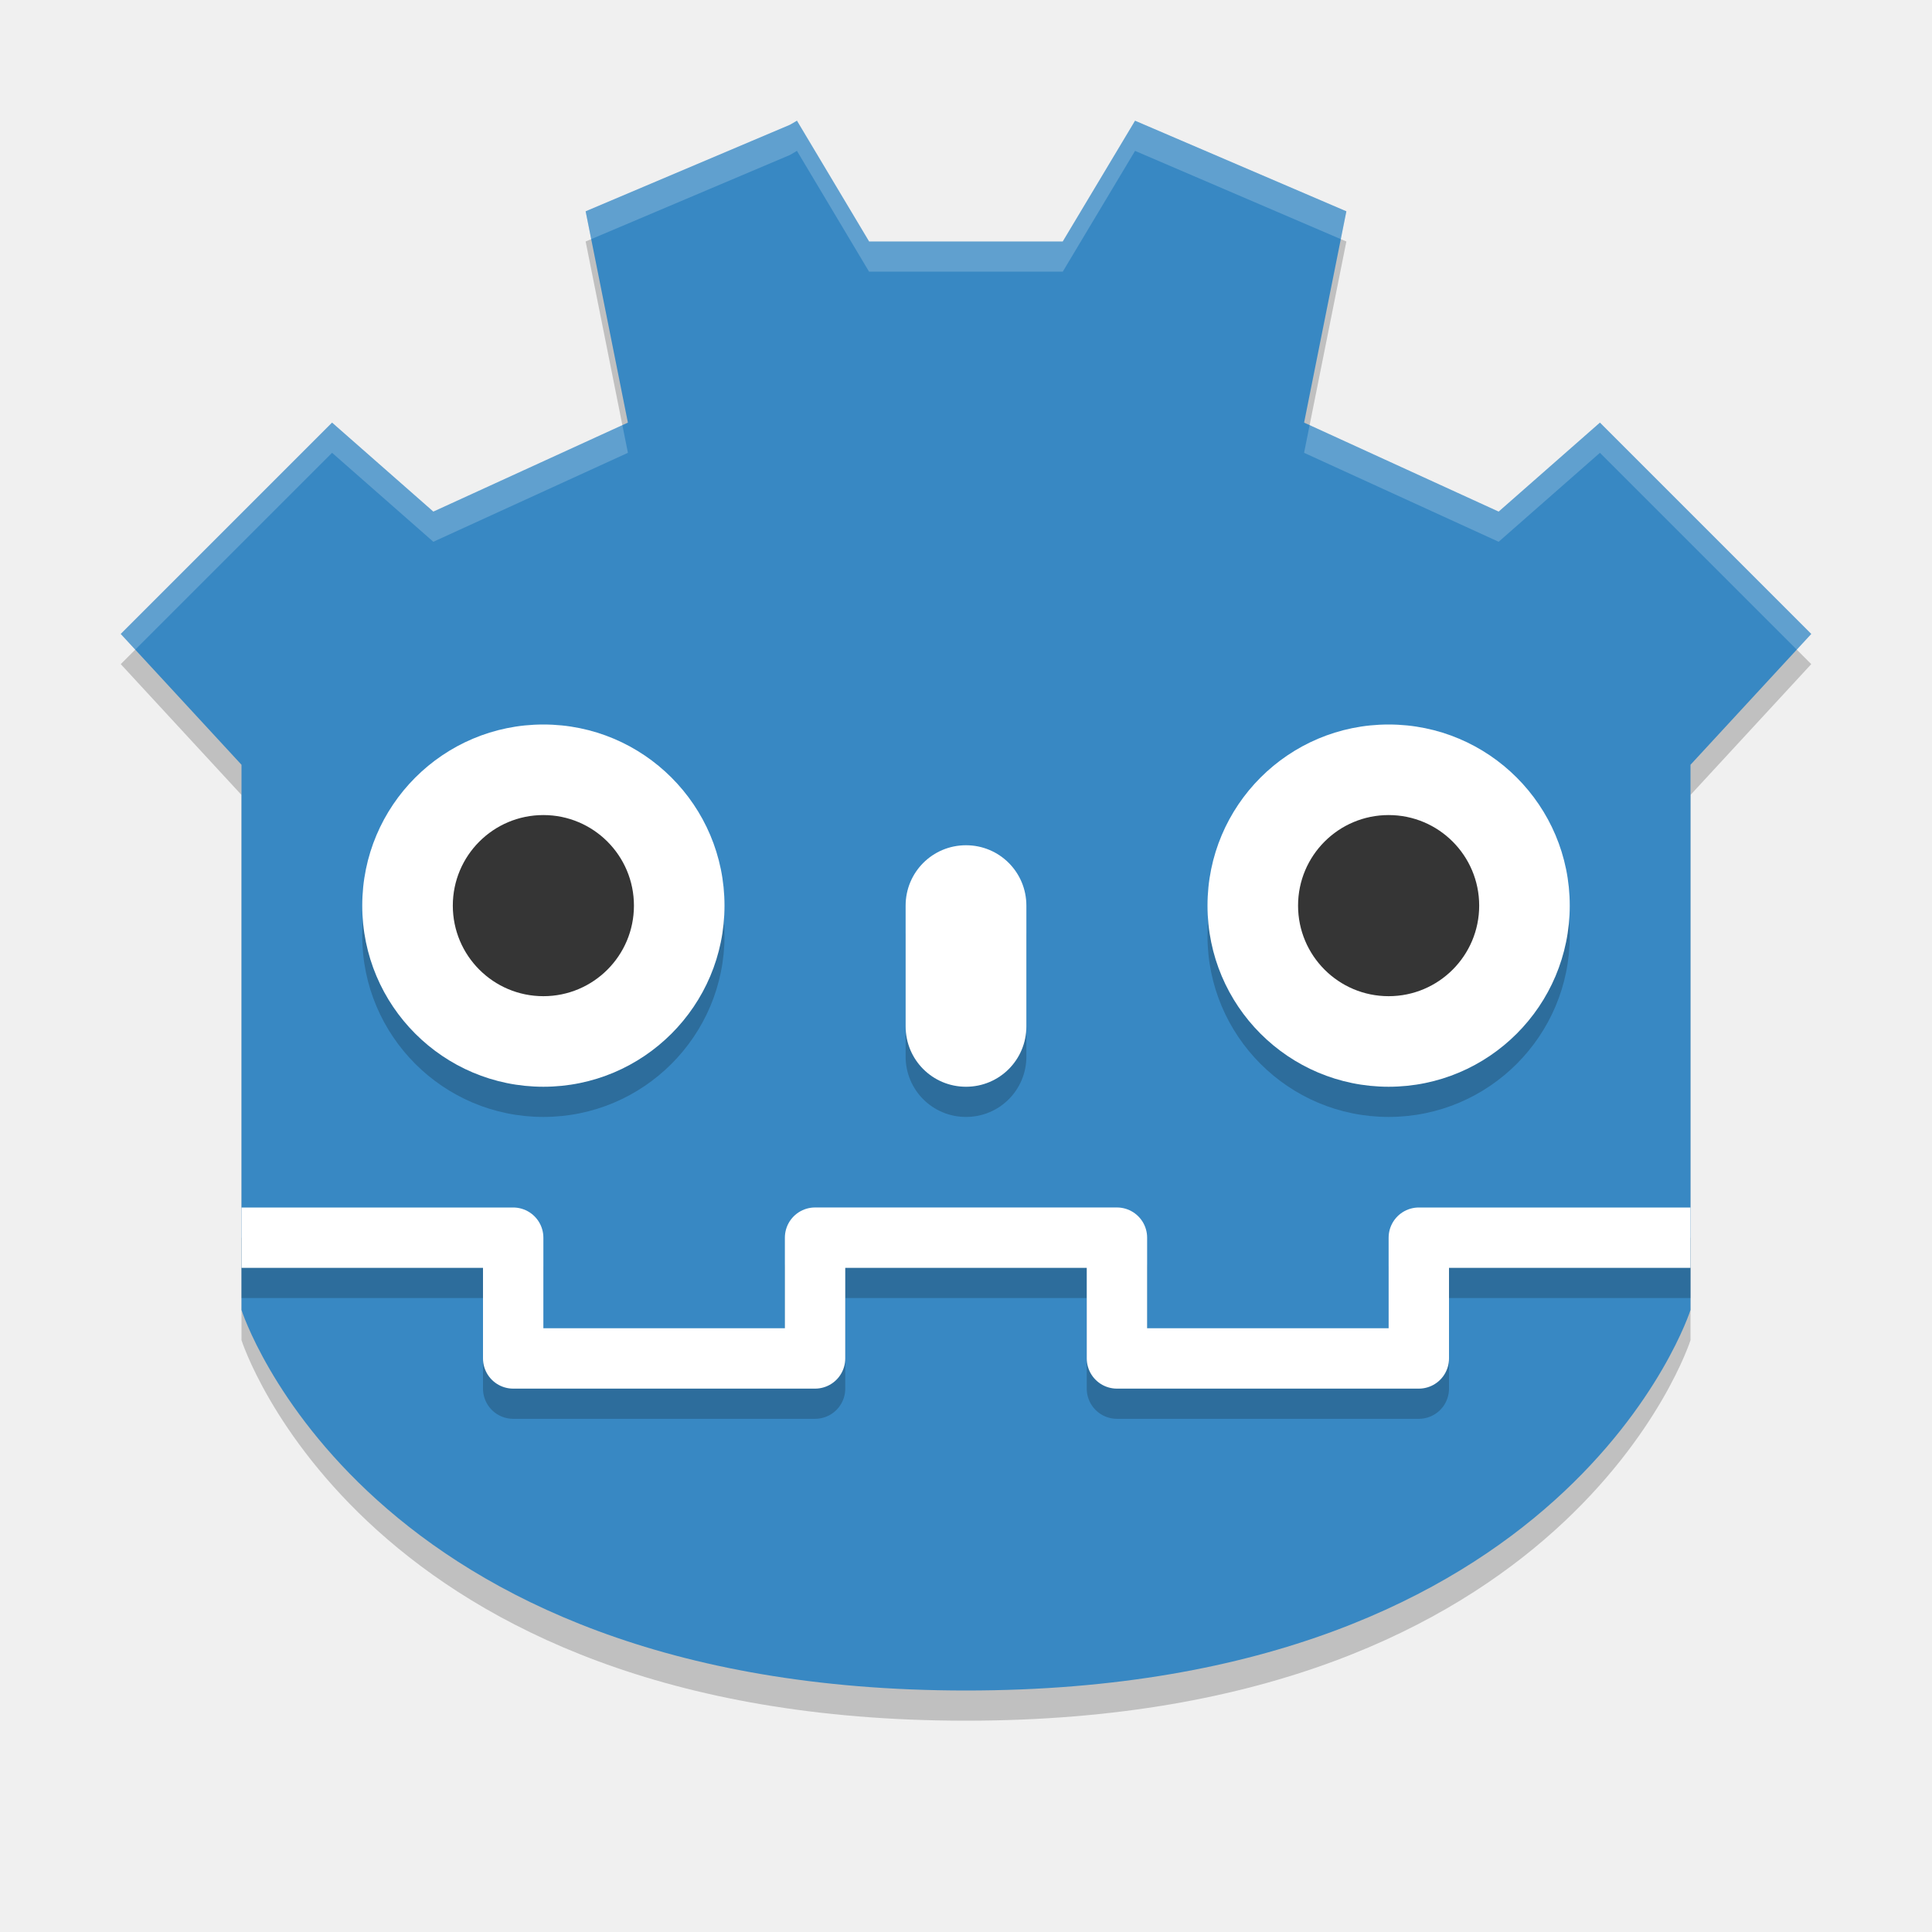
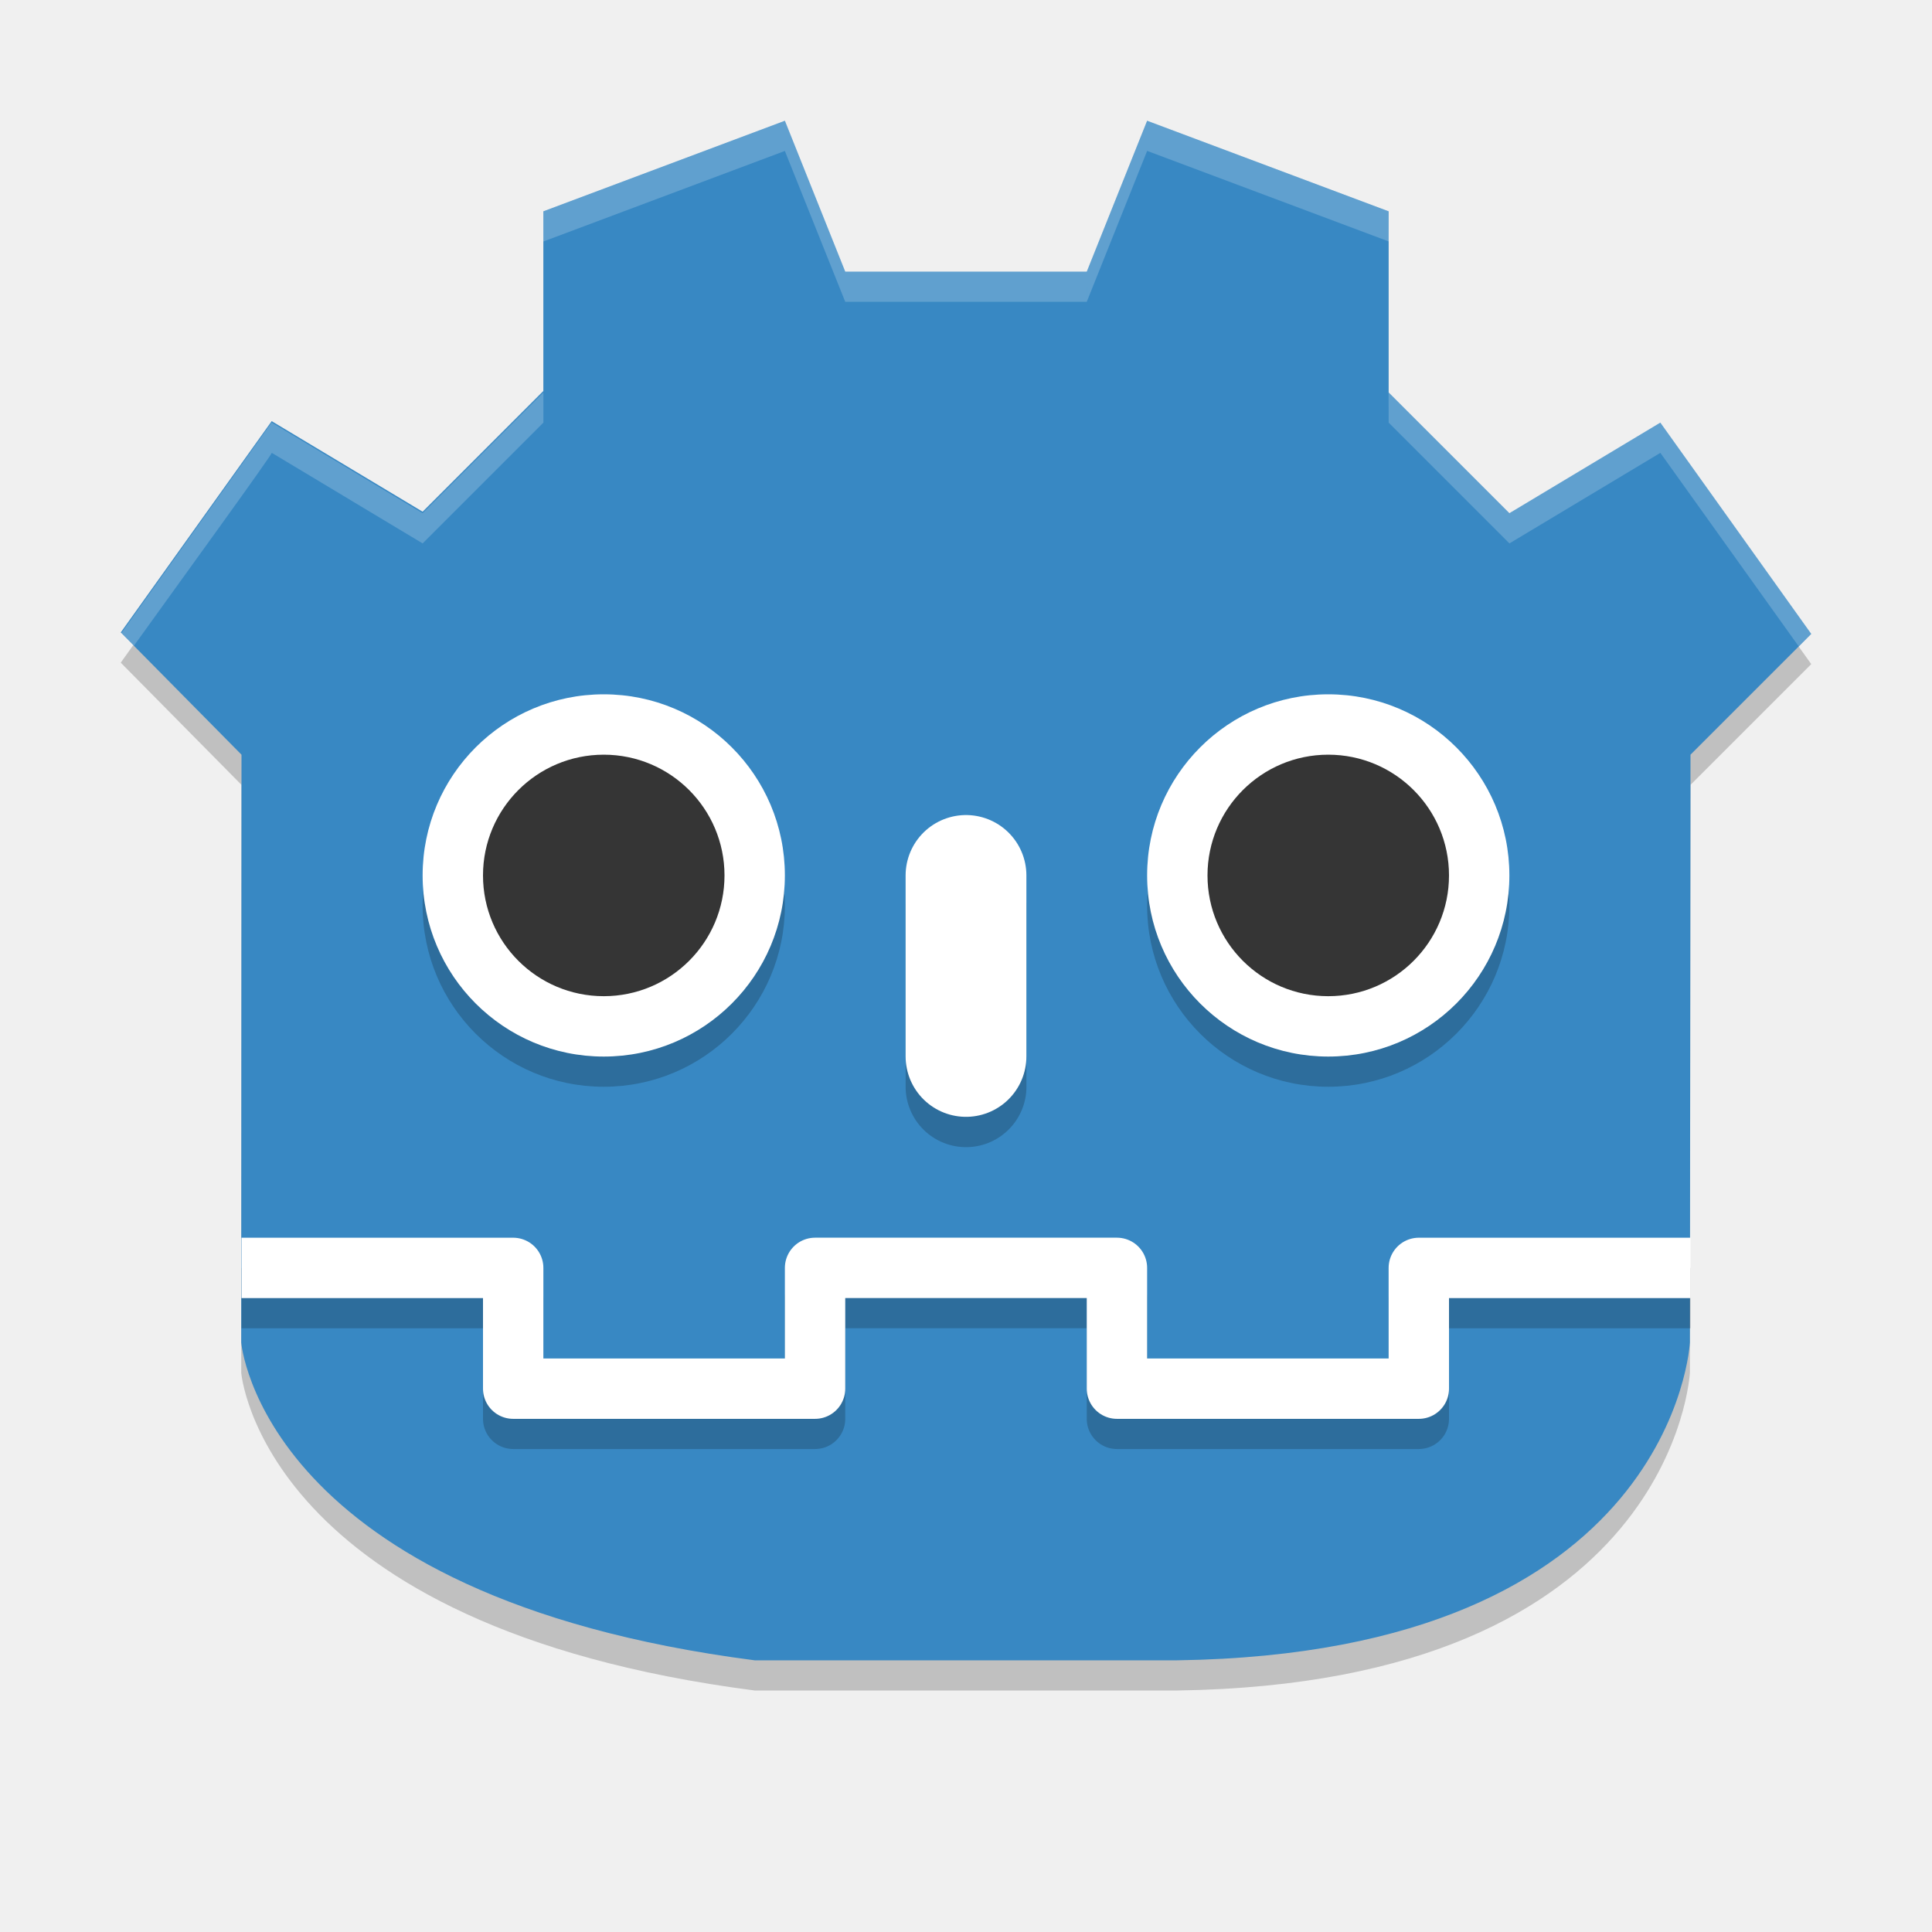
<svg xmlns="http://www.w3.org/2000/svg" width="64" height="64" version="1">
-   <path style="opacity:0.2" d="M 26.4,4.999 26.17,5.133 19.4,8 20.8,15 14.355,17.948 11,15 l -7,7 4,4.334 0,14.511 0,-1.118 0,4.668 C 8,44.395 12,57 32,57 52,57 56,44.395 56,44.395 l 0,-4.668 0,1.118 0,-14.511 L 60,22 53,15 49.645,17.948 43.2,15 44.6,8 37.6,4.999 35.205,9 28.79,9 Z" />
-   <path style="fill:#3888c3" d="M 26.4,3.999 26.17,4.133 19.4,7 20.8,14 14.355,16.948 11,14 l -7,7 4,4.334 0,14.511 0,-1.118 0,4.668 C 8,43.395 12,56 32,56 52,56 56,43.395 56,43.395 l 0,-4.668 0,1.118 0,-14.511 L 60,21 53,14 49.645,16.948 43.2,14 44.6,7 37.6,3.999 35.205,8 28.79,8 Z" />
-   <path style="opacity:.2" d="m18 25c3.314 0 6 2.686 6 6s-2.686 6-6 6-6-2.686-6-6 2.686-6 6-6z" />
-   <path style="fill:#ffffff" d="m18 24c3.314 0 6 2.686 6 6s-2.686 6-6 6-6-2.686-6-6 2.686-6 6-6z" />
-   <path style="fill:#353535" d="m21 30a3 3 0 1 1 -6 0 3 3 0 1 1 6 0z" />
-   <path style="opacity:.2" d="m32 29c1.108 0 2 0.892 2 2v4c0 1.108-0.892 2-2 2s-2-0.892-2-2v-4c0-1.108 0.892-2 2-2z" />
-   <path style="fill:#ffffff" d="m32 28c1.108 0 2 0.892 2 2v4c0 1.108-0.892 2-2 2s-2-0.892-2-2v-4c0-1.108 0.892-2 2-2z" />
-   <path style="opacity:.2" d="m46 25c3.314 0 6 2.686 6 6s-2.686 6-6 6-6-2.686-6-6 2.686-6 6-6z" />
-   <path style="fill:#ffffff" d="m46 24c3.314 0 6 2.686 6 6s-2.686 6-6 6-6-2.686-6-6 2.686-6 6-6z" />
-   <path style="fill:#353535" d="m49 30a3 3 0 1 1 -6 0 3 3 0 1 1 6 0z" />
-   <path style="opacity:0.2;fill:none;stroke:#000000;stroke-width:2;stroke-linejoin:round" d="m 56,42 -9,0 0,4 -10,0 0,-4.001 -5,0 M 8,42 l 9,0 0,4 10,0 0,-4.001 5,0" />
-   <path style="fill:none;stroke:#ffffff;stroke-width:2;stroke-linejoin:round" d="m 56,41 -9,0 0,4 -10,0 0,-4.001 -5,0 M 8,41 l 9,0 0,4 10,0 0,-4.001 5,0" />
-   <path style="fill:#ffffff;opacity:0.2" d="M 26.4 3.998 L 26.17 4.133 L 19.4 7 L 19.584 7.922 L 26.17 5.133 L 26.4 4.998 L 28.789 9 L 35.205 9 L 37.6 4.998 L 44.416 7.922 L 44.6 7 L 37.6 3.998 L 35.205 8 L 28.789 8 L 26.4 3.998 z M 11 14 L 4 21 L 4.48 21.52 L 11 15 L 14.355 17.947 L 20.801 15 L 20.617 14.084 L 14.355 16.947 L 11 14 z M 53 14 L 49.645 16.947 L 43.383 14.084 L 43.199 15 L 49.645 17.947 L 53 15 L 59.52 21.52 L 60 21 L 53 14 z" />
+   <g>
+     <path style="fill-opacity:0.2" d="M 25,56 C 8.655,53.886 7.991,45.471 7.991,45.471 L 8,26 4,21.951 l 5,-7 5,3 4,-4 V 8 l 8,-3 2,5 h 8 l 2,-5 8,3 v 6 l 4,4 5,-3 5,7 -4,4 -0.02,19.471 c 0,0 -0.5,10.291 -16.98,10.529 z" />
+     <path style="fill:#3888c3" d="M 25,55 C 8.655,52.886 7.991,44.471 7.991,44.471 L 8,25 4,20.951 9,13.951 l 5,3 4,-4 V 7 l 8,-3 2,5 h 8 l 2,-5 8,3 v 6 l 4,4 5,-3 5,7 -4,4 -0.02,19.471 c 0,0 -0.5,10.291 -16.98,10.529 z" />
+     <circle style="fill-opacity:0.2" cx="20" cy="30" r="6" />
+     <circle style="fill:#ffffff" cx="20" cy="29" r="6" />
+     <circle style="fill:#353535" cx="20" cy="29" r="4" />
+     <circle style="fill-opacity:0.2" cx="44" cy="30" r="6" />
+     <circle style="fill:#ffffff" cx="44" cy="29" r="6" />
+     <circle style="fill:#353535" cx="44" cy="29" r="4" />
+     <g transform="matrix(2.002196,0,0,2.002196,-9.9464762e-4,-1.428319)">
+       <path style="fill:#ffffff;fill-opacity:0.2" d="M 8.992,4.21 12.986,2.711 13.985,5.208 h 3.995 l 9.53e-4,0.499 H 13.985 L 12.986,3.211 8.991,4.709 Z" />
+       <path style="fill:#ffffff;fill-opacity:0.2" d="m 22.973,4.21 -3.993,-1.499 -1,2.497 9.53e-4,0.499 0.999,-2.497 3.996,1.498 z" />
+       <path style="fill:#ffffff;fill-opacity:0.2" d="m 29.968,11.202 -2.497,-3.496 -2.5,1.497 -1.997,-1.997 0.002,0.5 1.998,1.998 2.497,-1.498 2.287,3.199 z" />
+       <path style="fill:#ffffff;fill-opacity:0.2" d="M 1.998,11.202 4.494,7.703 6.993,9.204 8.991,7.206 V 7.706 L 6.993,9.704 4.496,8.205 C 4.54,8.185 3.005,10.299 2.207,11.41 Z" />
+     </g>
+     <path style="fill:none;stroke:#000000;stroke-width:4.002;stroke-linecap:round;stroke-opacity:0.2" d="m 32.001,30.001 v 5.999" />
+     <path style="fill:none;stroke:#ffffff;stroke-width:4.001;stroke-linecap:round" d="m 32,29 v 5.996" />
+     <path style="opacity:0.2;fill:none;stroke:#000000;stroke-width:2;stroke-linejoin:round" d="m 56,43.001 h -9 v 4 H 37 V 43 H 32 M 8,43.001 h 9 v 4 h 10 v -4.001 h 5" />
+     <path style="fill:none;stroke:#ffffff;stroke-width:2;stroke-linejoin:round" d="m 56,42.001 h -9 v 4 H 37 V 42 H 32 M 8,42.001 h 9 v 4 h 10 v -4.001 h 5" />
+   </g>
</svg>
